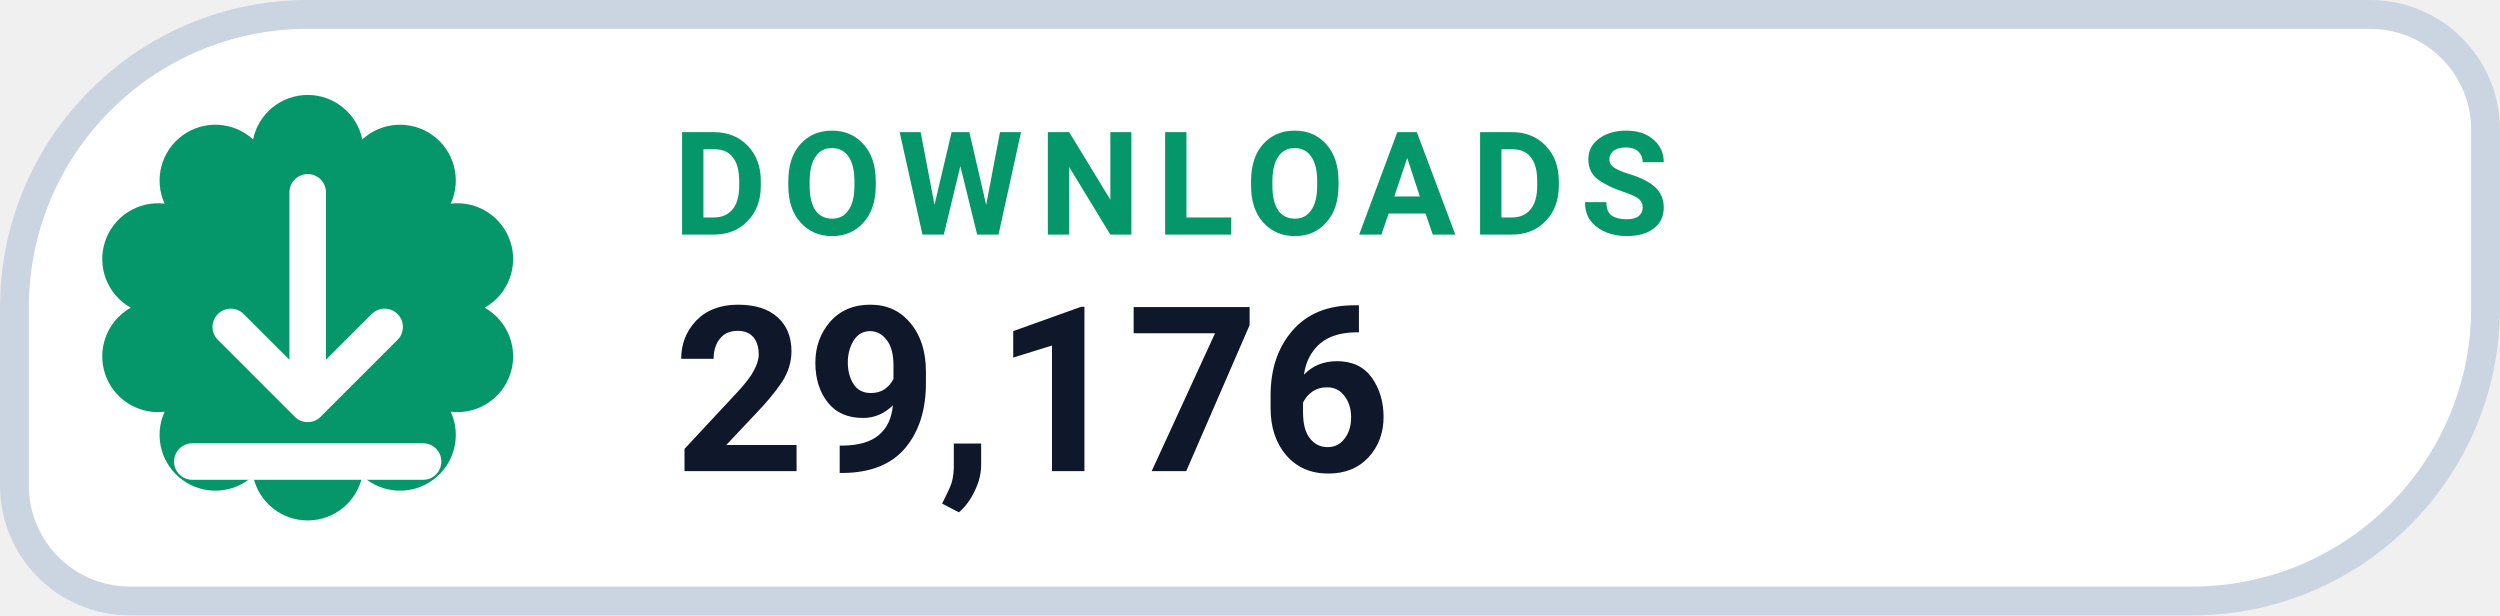
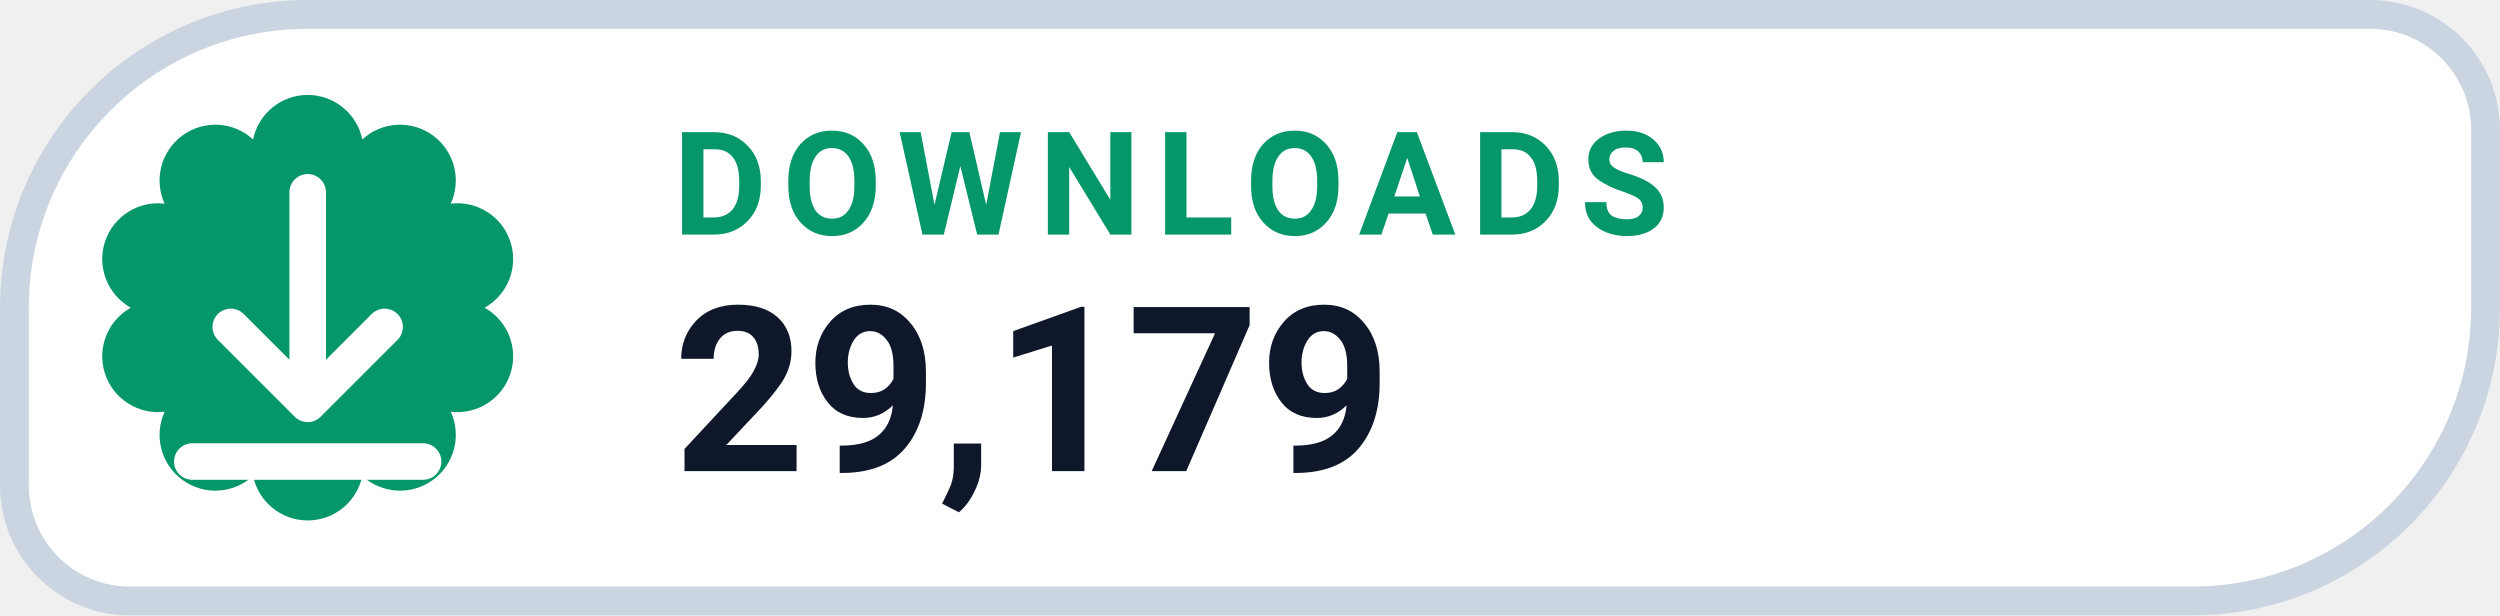
- <svg xmlns="http://www.w3.org/2000/svg" width="130" height="32" viewBox="0 0 130 32" role="img" aria-label="DOWNLOADS 29,176">
+ <svg xmlns="http://www.w3.org/2000/svg" width="130" height="32" viewBox="0 0 130 32" role="img" aria-label="DOWNLOADS 29,179">
  <path d="M 16.00 0.75 H 123.25 A 6.00 6.00 0 0 1 129.25 6.75 V 16.00 A 15.25 15.25 0 0 1 114.00 31.25 H 6.75 A 6.00 6.00 0 0 1 0.75 25.25 V 16.00 A 15.25 15.25 0 0 1 16.00 0.75 Z" fill="#FFFFFF" stroke="#CBD5E1" stroke-width="1.5" />
  <path d="M 13.16 7.25 A 2.90 2.90 0 0 1 18.84 7.25 A 2.90 2.90 0 0 1 23.44 10.59 A 2.90 2.90 0 0 1 25.20 16.00 A 2.90 2.90 0 0 1 23.44 21.41 A 2.90 2.90 0 0 1 18.84 24.75 A 2.90 2.90 0 0 1 13.16 24.75 A 2.90 2.90 0 0 1 8.56 21.41 A 2.90 2.90 0 0 1 6.80 16.00 A 2.90 2.90 0 0 1 8.56 10.59 A 2.90 2.90 0 0 1 13.16 7.25 Z" fill="#059669" />
  <g transform="translate(16 16)" style="color:#FFFFFF;">
    <path d="M0 -6 v11 m0 0 l4 -4 m-4 4 l-4 -4 M-6 8 h12" fill="none" stroke="currentColor" stroke-width="1.9" stroke-linecap="round" stroke-linejoin="round" />
  </g>
  <text x="35" y="12.2" fill="#059669" font-family="-apple-system,BlinkMacSystemFont,'Segoe UI',Roboto,Helvetica,Arial,sans-serif" font-size="7.5" font-weight="700" letter-spacing=".8">DOWNLOADS</text>
-   <text x="35" y="24.5" fill="#0F172A" font-family="-apple-system,BlinkMacSystemFont,'Segoe UI',Roboto,Helvetica,Arial,sans-serif" font-size="12" font-weight="750">29,176</text>
+   <text x="35" y="24.5" fill="#0F172A" font-family="-apple-system,BlinkMacSystemFont,'Segoe UI',Roboto,Helvetica,Arial,sans-serif" font-size="12" font-weight="750">29,179</text>
</svg>
